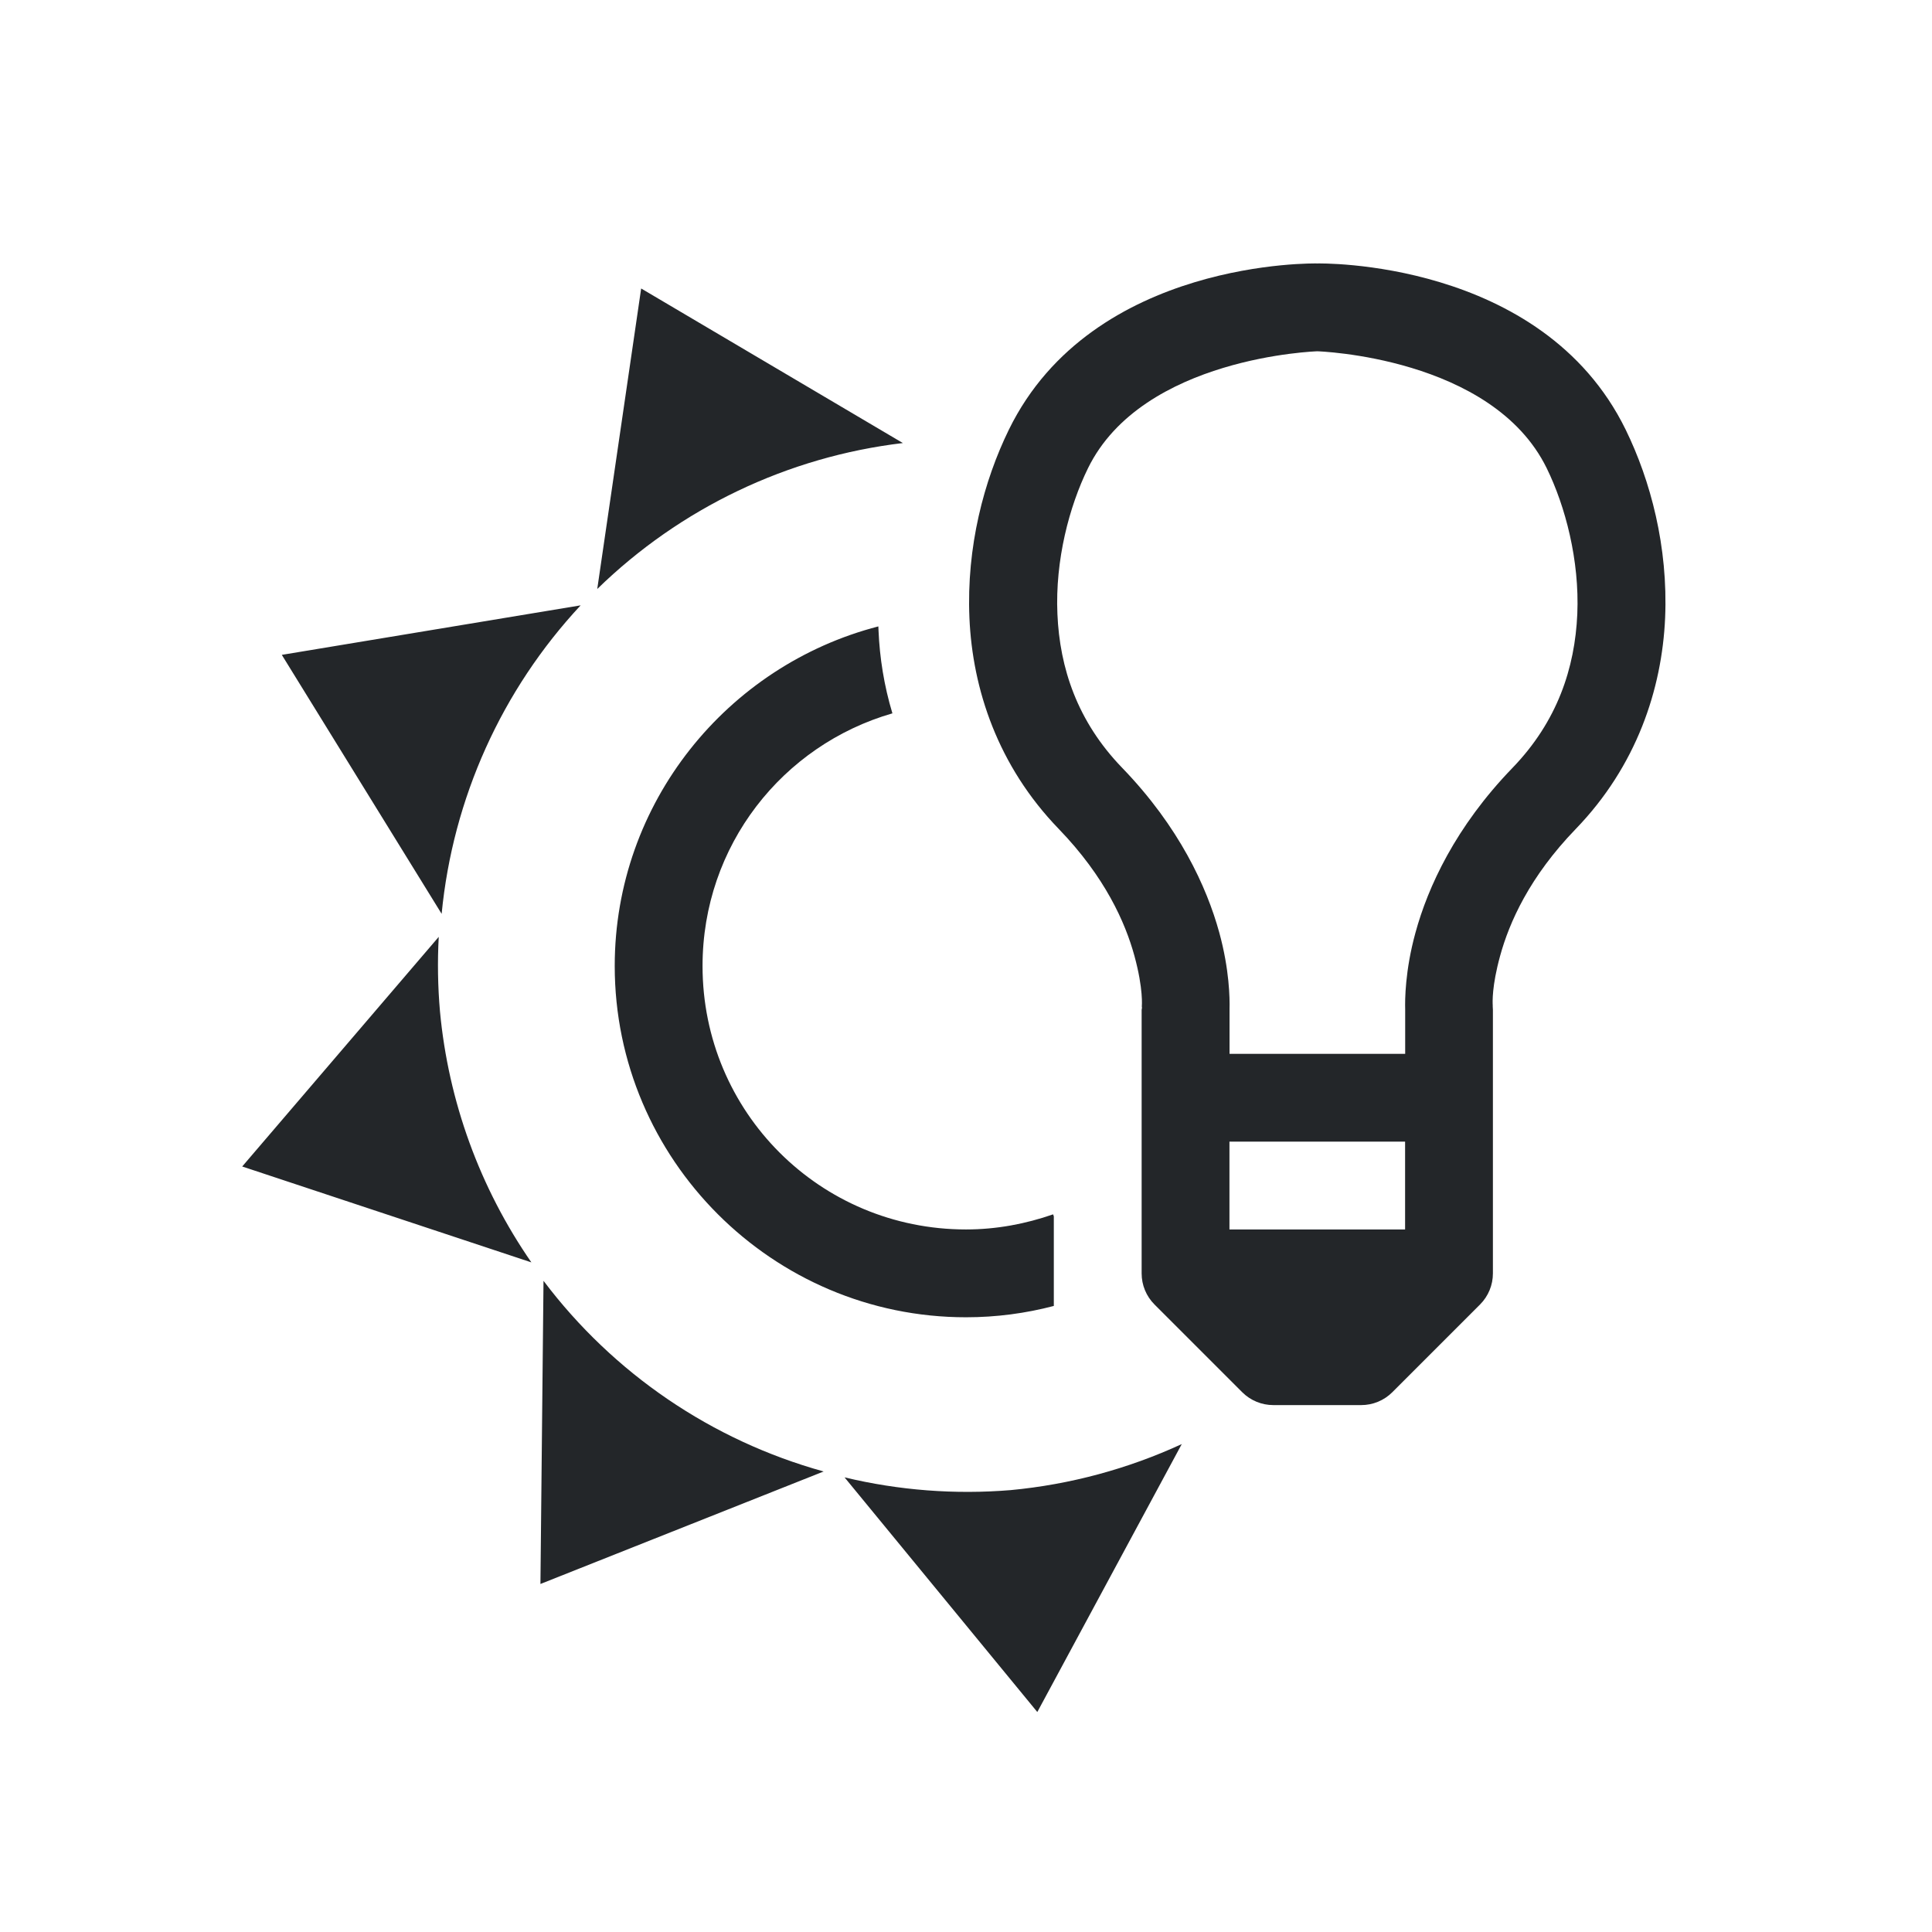
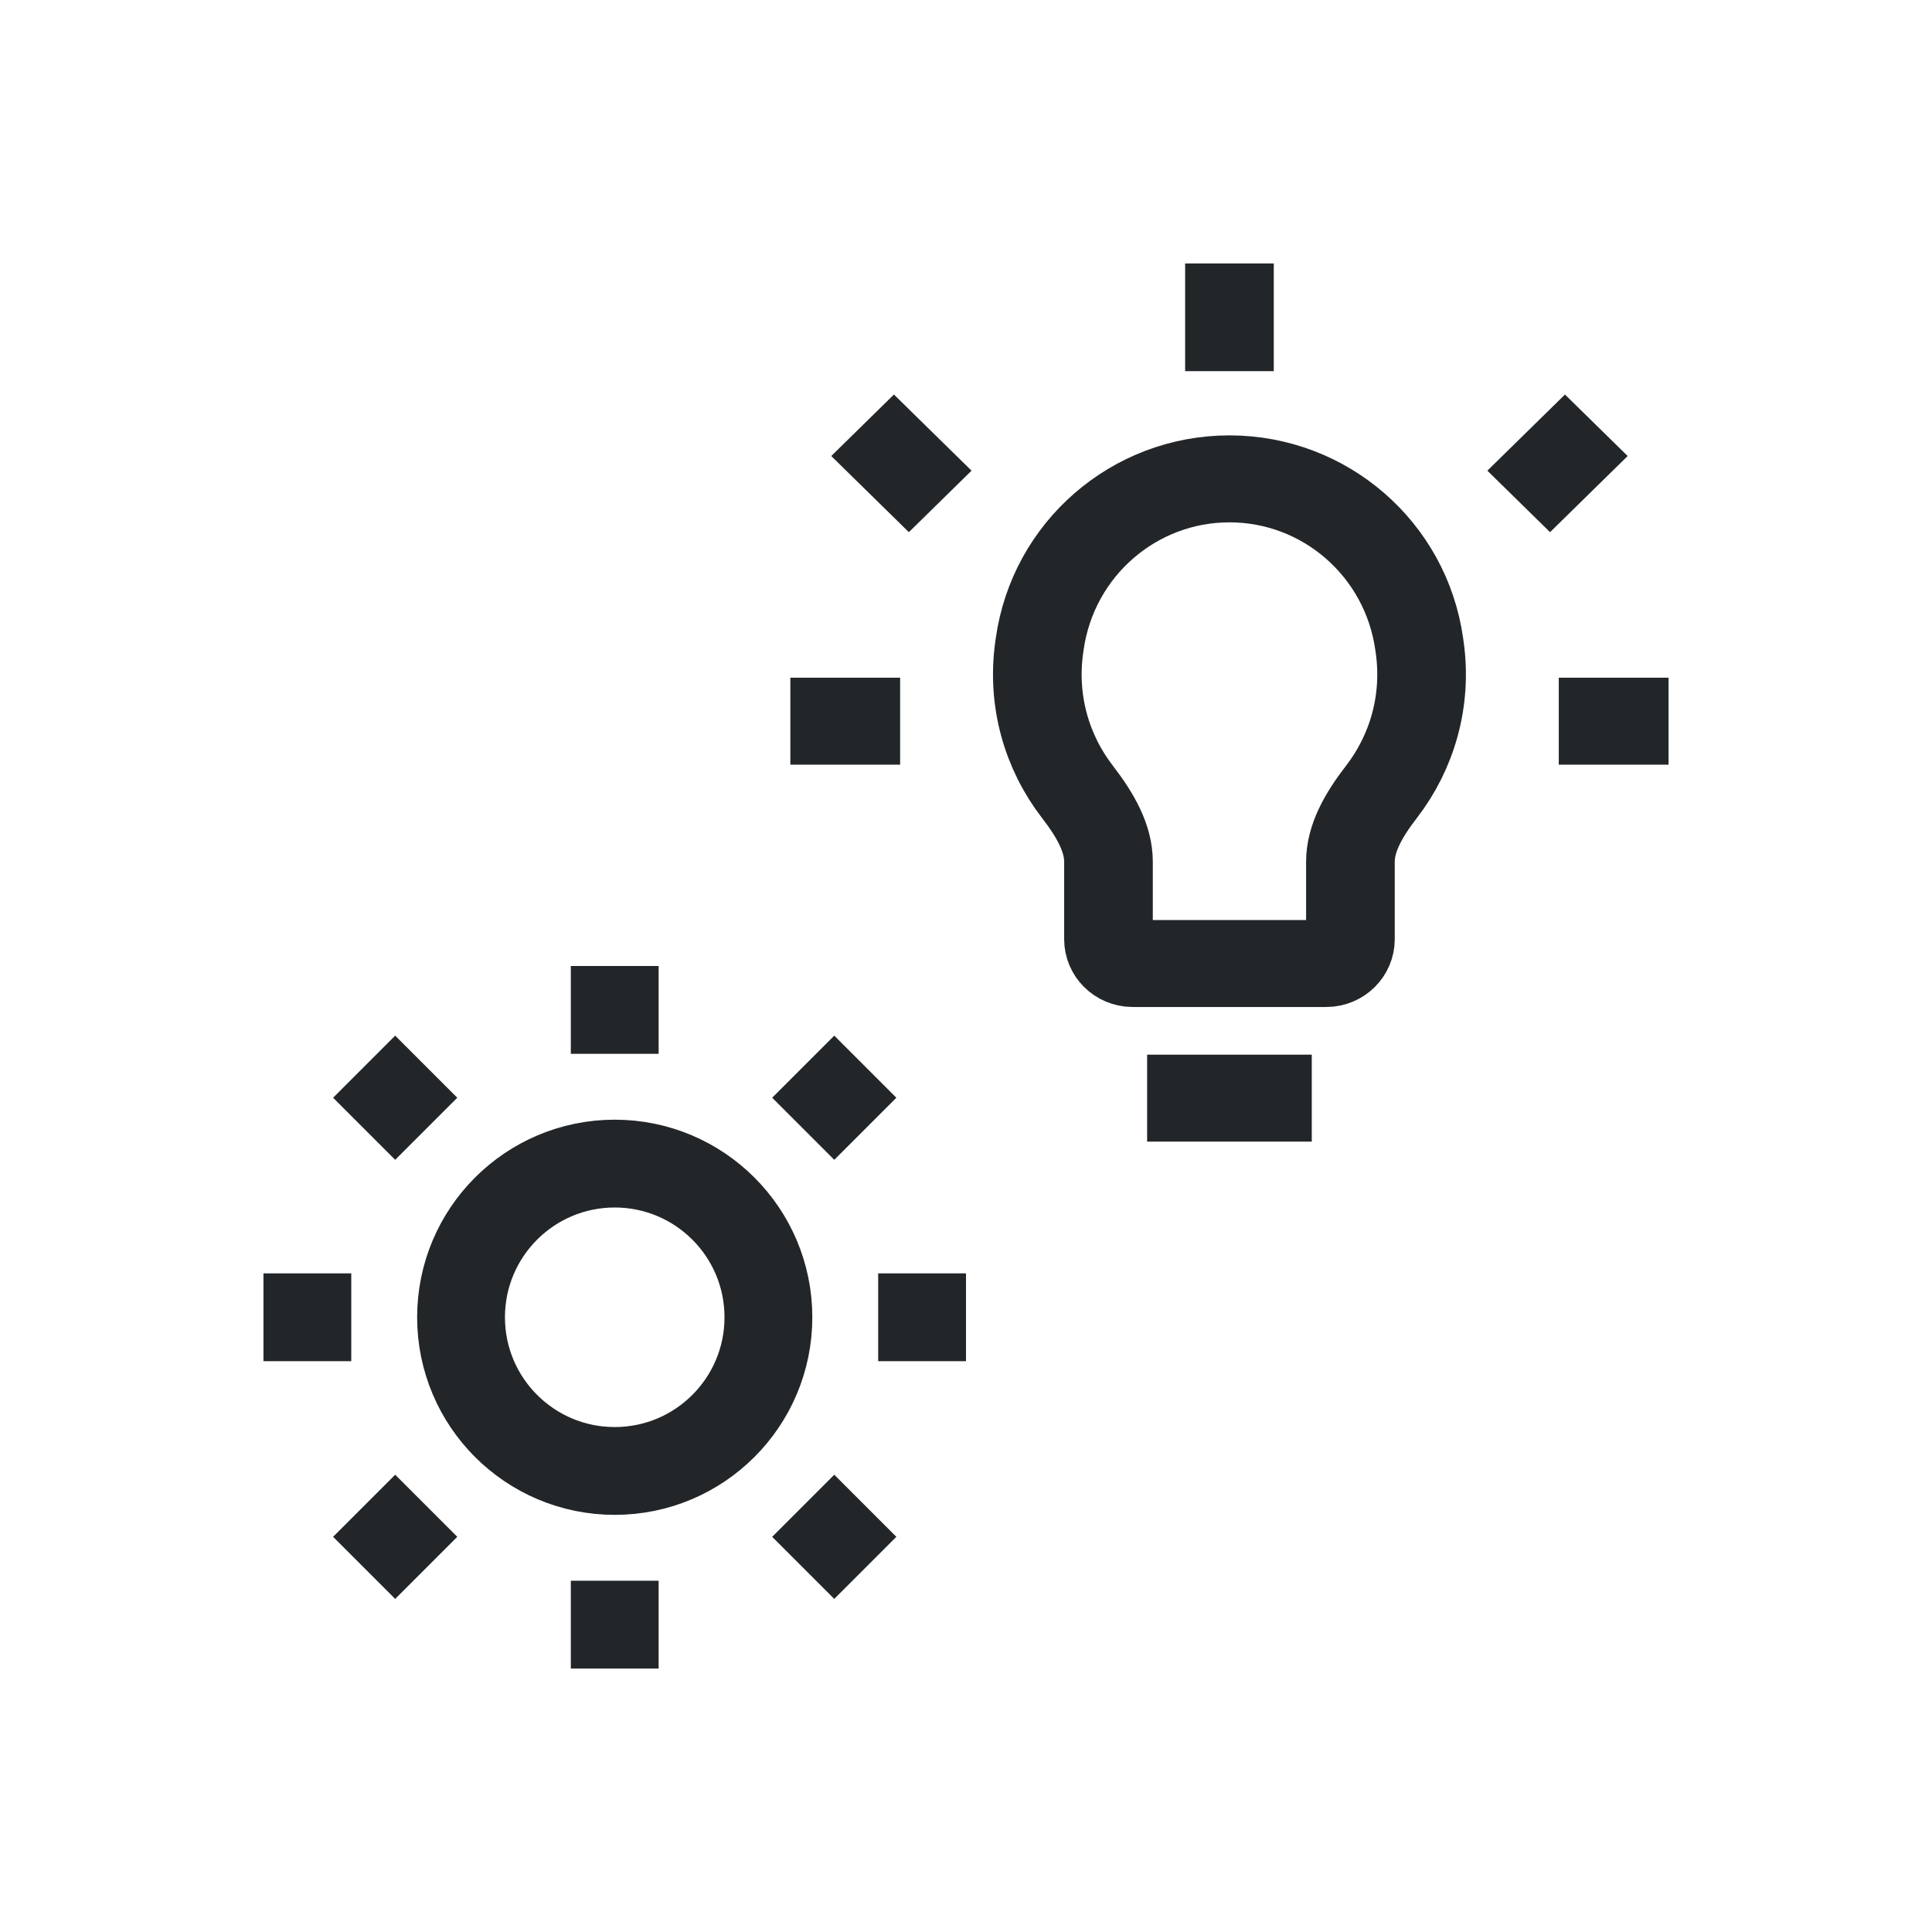
- <svg xmlns="http://www.w3.org/2000/svg" id="svg8" version="1.1" viewBox="0 0 22 22">
-   <defs id="defs2">
-     <style type="text/css" id="current-color-scheme">
-         .ColorScheme-Text {            color:#232629;        }
+ <svg xmlns="http://www.w3.org/2000/svg" width="22" height="22" viewBox="0 0 22 22" version="1.1" id="svg1" xml:space="preserve">
+   <style id="current-color-scheme" type="text/css">
+         .ColorScheme-Text {
+             color:#232629;
+         }
    </style>
-   </defs>
-   <path id="path5750-5-2-7-2" d="m15 3s-2.556-0.06-3.512 1.893c-0.283 0.579-0.484 1.332-0.449 2.143 0.035 0.811 0.323 1.686 1.018 2.404 0.527 0.546 0.757 1.065 0.861 1.445 0.104 0.38 0.084 0.576 0.084 0.576a0.5 0.5 0 0 0 0.002 0.014 0.5 0.5 0 0 0-0.004 0.025v1 2a0.5 0.5 0 0 0 0.146 0.354l1 1a0.5 0.5 0 0 0 0.354 0.146h1a0.5 0.5 0 0 0 0.354-0.146l1-1a0.5 0.5 0 0 0 0.146-0.354v-2-1a0.5 0.5 0 0 0-0.002-0.039s1.34e-4 -0.008 0-0.01a0.5 0.5 0 0 0 0-0.002 0.5 0.5 0 0 0 0-0.002c-0.002-0.033-0.011-0.217 0.084-0.562 0.104-0.38 0.334-0.9 0.861-1.445 0.694-0.718 0.982-1.593 1.018-2.404 0.035-0.811-0.166-1.564-0.449-2.143-0.955-1.953-3.512-1.893-3.512-1.893zm-7.699 0.285-0.5 3.422a6 6 0 0 1 3.48-1.662l-2.98-1.76zm7.699 0.715s1.991 0.061 2.613 1.332c0.212 0.434 0.374 1.047 0.348 1.66-0.027 0.613-0.226 1.222-0.738 1.752-0.65 0.672-0.963 1.357-1.105 1.877-0.119 0.433-0.12 0.768-0.117 0.873a0.5 0.5 0 0 0 0 0.006v0.5h-2v-0.5a0.5 0.5 0 0 0 0-0.002 0.5 0.5 0 0 0 0-0.002 0.5 0.5 0 0 0 0-0.002 0.5 0.5 0 0 0 0-0.002 0.5 0.5 0 0 0 0-0.002 0.5 0.5 0 0 0 0-0.002 0.5 0.5 0 0 0 0-0.002c0.003-0.114-0.001-0.445-0.117-0.867-0.143-0.52-0.456-1.203-1.105-1.875-0.513-0.53-0.712-1.139-0.738-1.752-0.027-0.613 0.135-1.226 0.348-1.66 0.622-1.271 2.613-1.332 2.613-1.332zm-8.387 2.893-3.404 0.564 1.82 2.949a6 6 0 0 1 1.584-3.514zm3.389 0.24c-1.722 0.445-3.002 2.009-3.002 3.867 0 2.203 1.797 4 4 4 0.346 0 0.68-0.045 1-0.129v-1.02l-0.008-0.023c-0.311 0.108-0.643 0.172-0.992 0.172-1.663 0-3-1.337-3-3 0-1.371 0.911-2.516 2.162-2.877-0.095-0.315-0.145-0.633-0.158-0.941-7.15e-4 -0.016-0.001-0.032-0.002-0.049zm-5.006 3.535-2.238 2.615 3.293 1.092a6 6 0 0 1-1.041-2.859 6 6 0 0 1-0.014-0.848zm9.004 2.332h2v1h-2v-1zm-7.811 1.586-0.035 3.451 3.225-1.281a6 6 0 0 1-3.189-2.17zm7.27 1.857a6 6 0 0 1-1.949 0.525 6 6 0 0 1-1.893-0.145l2.195 2.672 1.646-3.053z" class="ColorScheme-Text" fill="currentColor" stroke-linecap="round" stroke-linejoin="round" style="-inkscape-stroke:none;paint-order:markers fill stroke" />
+   <defs id="defs1" />
+   <g id="g19" transform="matrix(0.625,0,0,0.6132069,7.125001,1.160379)" style="stroke-width:1.615;stroke:currentColor;stroke-opacity:1" class="ColorScheme-Text">
+     <path style="fill:none;fill-opacity:1;stroke:currentColor;stroke-width:1.615;stroke-dasharray:none;stroke-opacity:1" d="M 9.5,18.5 H 12.5 Z" id="path6" class="ColorScheme-Text" />
+     <path style="fill:none;fill-opacity:1;stroke:currentColor;stroke-width:1.615;stroke-dasharray:none;stroke-opacity:1" d="m 17,11.5 h 2 z" id="path5" class="ColorScheme-Text" />
+     <path style="fill:none;fill-opacity:1;stroke:currentColor;stroke-width:1.615;stroke-dasharray:none;stroke-opacity:1" d="m 3,11.5 h 2 z" id="path4" class="ColorScheme-Text" />
+     <path style="fill:none;fill-opacity:1;stroke:currentColor;stroke-width:1.615;stroke-dasharray:none;stroke-opacity:1" d="m 11,7 c -1.737,0 -3.21,1.303 -3.456,3.059 l -0.009,0.063 c -0.14,1.003 0.141,1.959 0.696,2.691 0.338,0.446 0.565,0.87 0.565,1.297 V 15.55 c 0,0.248 0.197,0.45 0.441,0.45 h 3.526 c 0.243,0 0.441,-0.202 0.441,-0.45 v -1.44 c 0,-0.427 0.227,-0.852 0.565,-1.297 0.555,-0.732 0.836,-1.688 0.696,-2.691 l -0.009,-0.063 C 14.21,8.303 12.737,7 11,7 Z" id="path3" class="ColorScheme-Text" />
+     <path style="fill:none;fill-opacity:1;stroke:currentColor;stroke-width:1.615;stroke-dasharray:none;stroke-opacity:1" d="M 16.27,7.419 17.684,6.005 Z" id="path2" class="ColorScheme-Text" />
+     <path style="fill:none;fill-opacity:1;stroke:currentColor;stroke-width:1.615;stroke-dasharray:none;stroke-opacity:1" d="M 4.316,6.005 5.73,7.419 Z" id="path1" class="ColorScheme-Text" />
+     <path style="fill:none;fill-opacity:1;stroke:currentColor;stroke-width:1.615;stroke-dasharray:none;stroke-opacity:1" d="M 11,3 V 5 Z" id="path8" />
+   </g>
+   <g id="g18-7" transform="matrix(0.5,0,0,0.5,-14.5,9.500001)" style="stroke:currentColor;stroke-width:2;stroke-opacity:1">
+     <path style="stroke:currentColor;stroke-width:2;stroke-dasharray:none;stroke-opacity:1" d="m 43,5 v -2" id="path10-6" class="ColorScheme-Text" />
+     <path style="stroke:currentColor;stroke-width:2;stroke-dasharray:none;stroke-opacity:1" d="m 37,11 h -2" id="path10-9-5" class="ColorScheme-Text" />
+     <path style="stroke:currentColor;stroke-width:2;stroke-dasharray:none;stroke-opacity:1" d="m 51,11 h -2" id="path10-9-4-6" class="ColorScheme-Text" />
+     <path style="stroke:currentColor;stroke-width:2;stroke-dasharray:none;stroke-opacity:1" d="m 43,19 v -2" id="path10-2-9" class="ColorScheme-Text" />
+     <path style="stroke:currentColor;stroke-width:2;stroke-dasharray:none;stroke-opacity:1" d="M 48.707,16.707 47.293,15.293" id="path10-7-6-6-9-3-2-3" class="ColorScheme-Text" />
+     <path style="stroke:currentColor;stroke-width:2;stroke-dasharray:none;stroke-opacity:1" d="M 38.707,6.707 37.293,5.293" id="path10-7-6-6-9-3-2-6-7" class="ColorScheme-Text" />
+     <path style="stroke:currentColor;stroke-width:2;stroke-dasharray:none;stroke-opacity:1" d="m 47.293,6.707 1.414,-1.414" id="path10-7-6-6-9-3-2-6-3-4" class="ColorScheme-Text" />
+     <path style="stroke:currentColor;stroke-width:2;stroke-dasharray:none;stroke-opacity:1" d="m 37.293,16.707 1.414,-1.414" id="path10-7-6-6-9-3-2-6-3-1-5" class="ColorScheme-Text" />
+     <path style="fill:none;stroke:currentColor;stroke-width:2;stroke-dasharray:none;stroke-opacity:1" d="m 43,14.5 c 1.933,0 3.5,-1.567 3.5,-3.5 0,-1.933 -1.567,-3.5 -3.5,-3.5 -1.933,0 -3.5,1.567 -3.5,3.5 0,1.933 1.567,3.5 3.5,3.5 z" id="path1-2-2" class="ColorScheme-Text" />
+   </g>
</svg>
